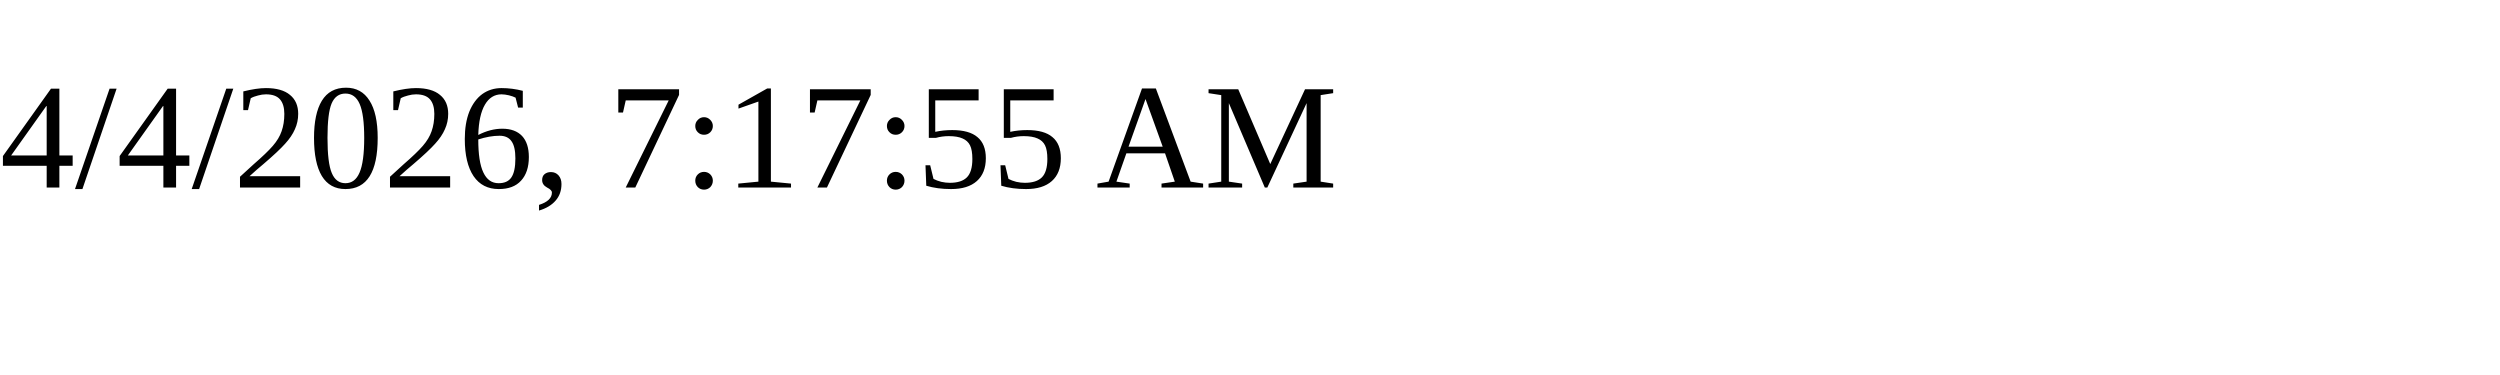
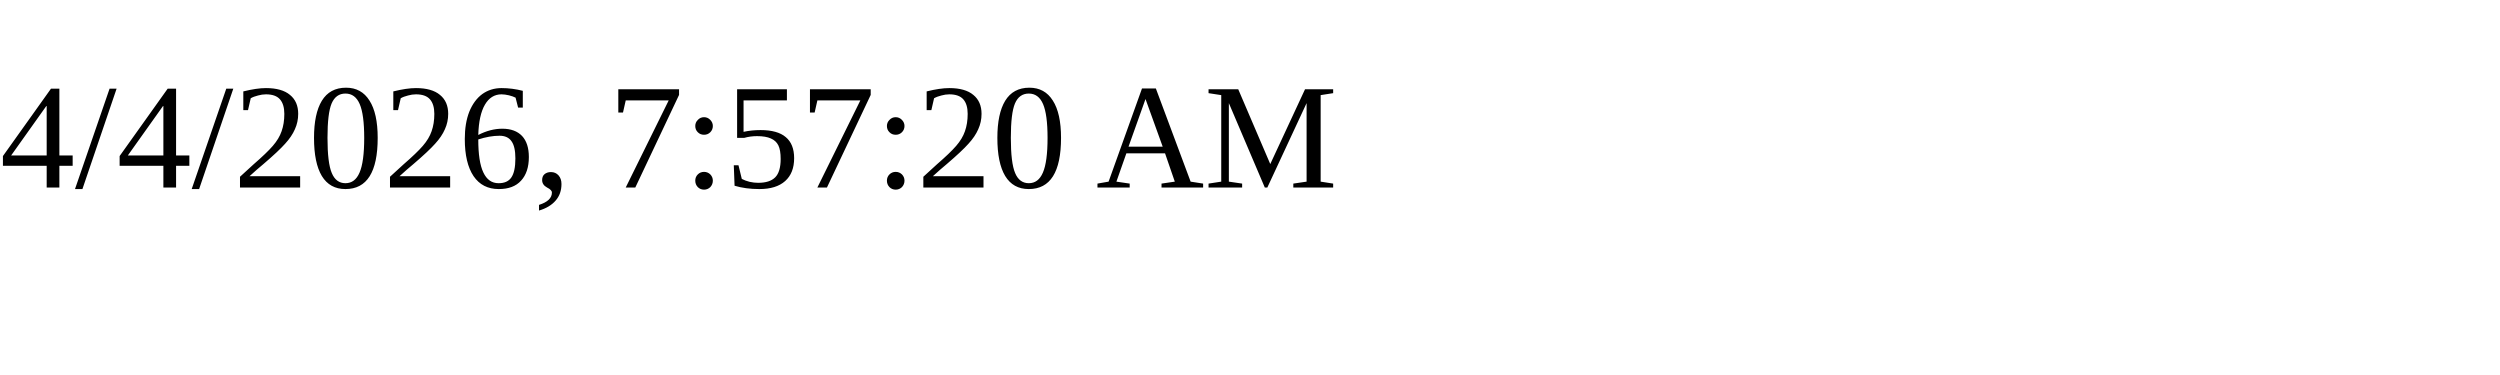
<svg xmlns="http://www.w3.org/2000/svg" height="30" width="200">
-   <text x="0" y="15">4/4/2026, 7:17:55 AM</text>
+   <text x="0" y="15">4/4/2026, 7:57:20 AM</text>
</svg>
